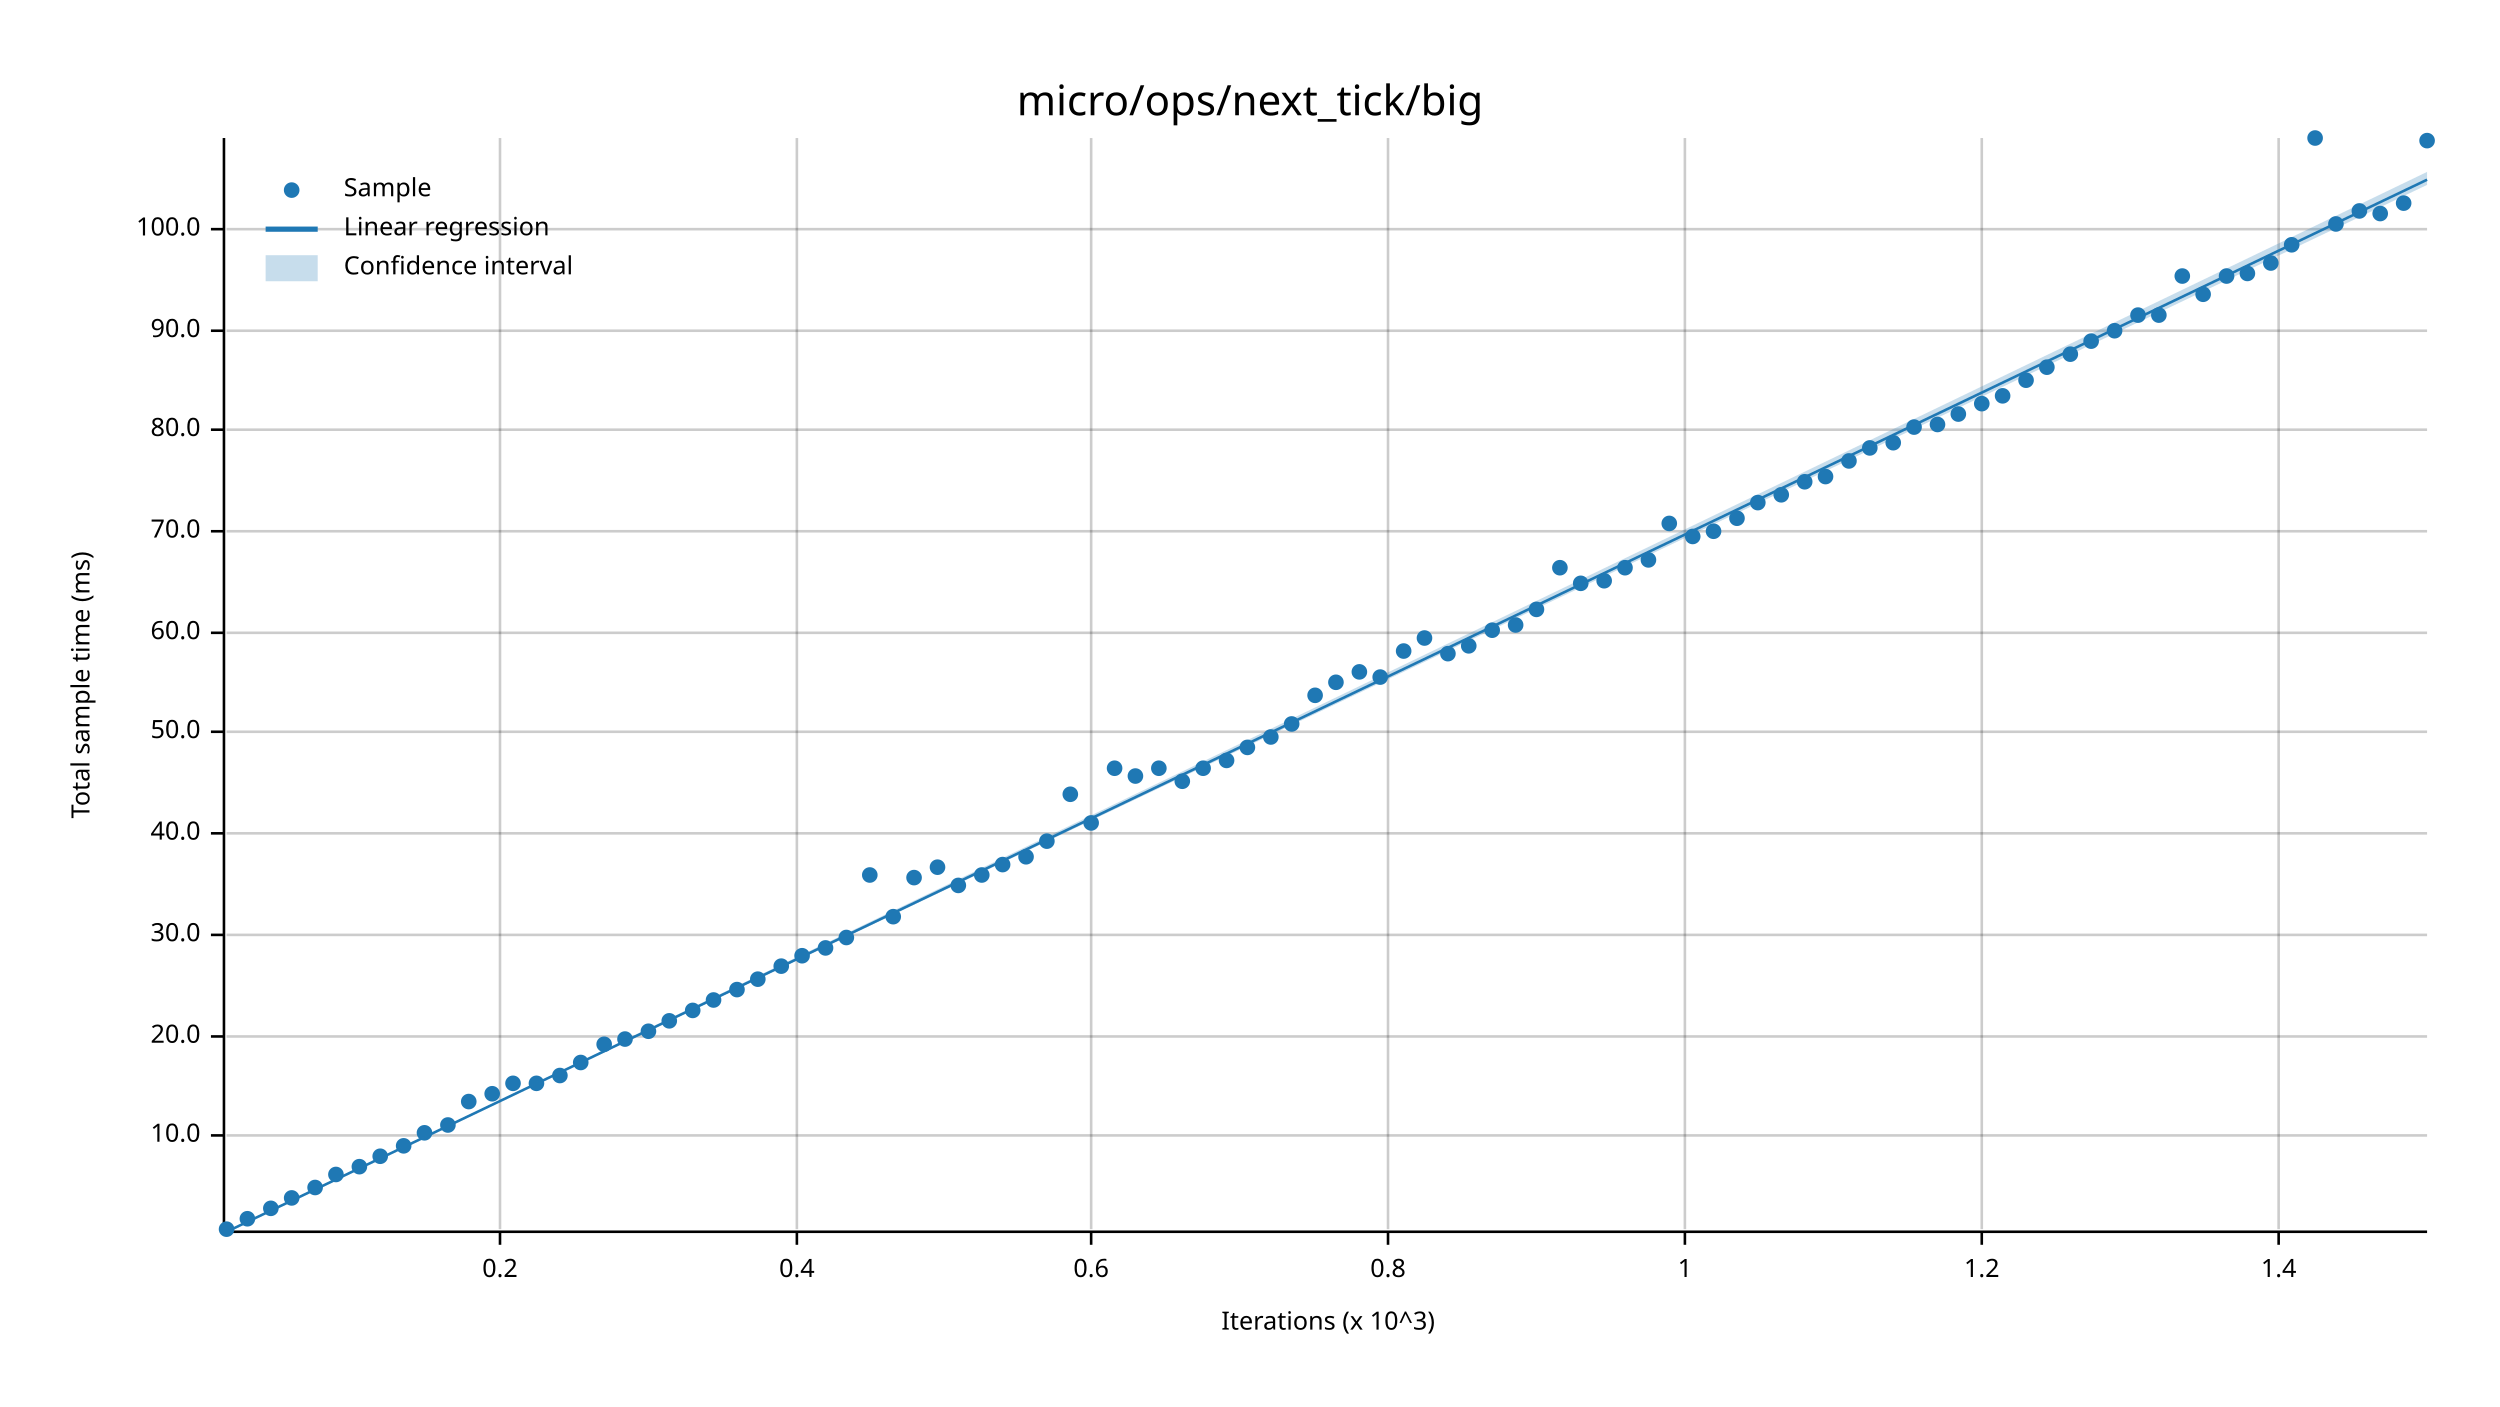
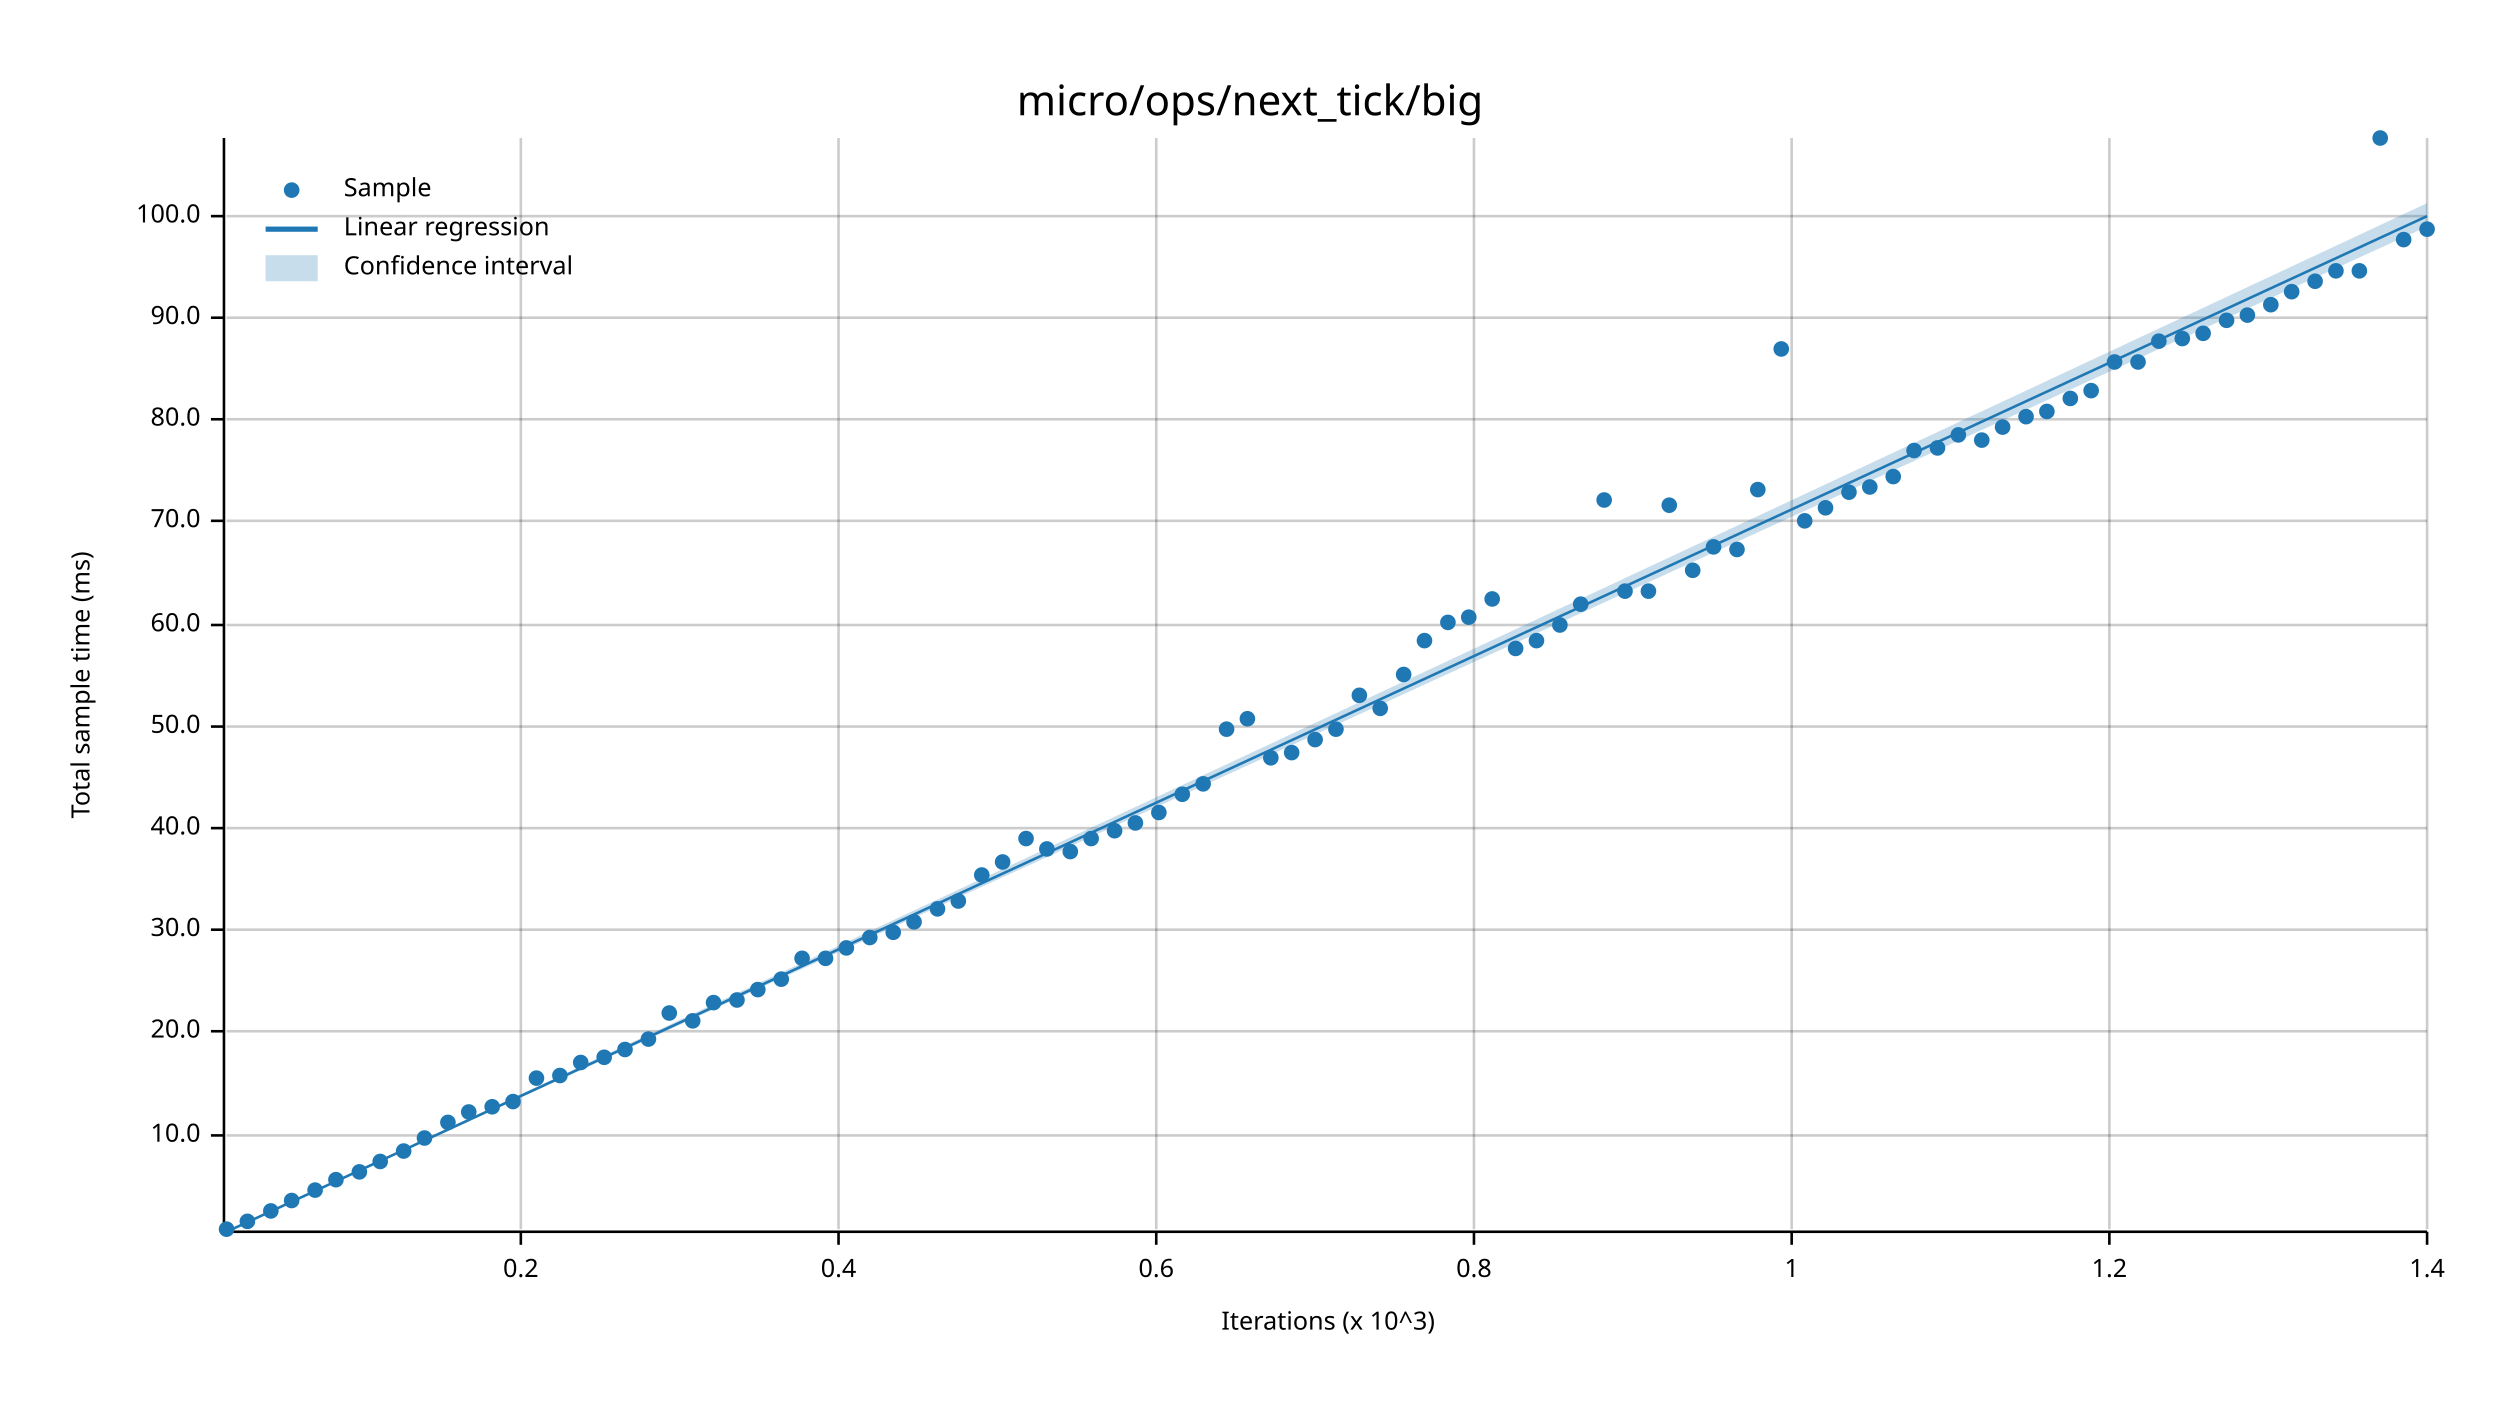
<svg xmlns="http://www.w3.org/2000/svg" width="960" height="540" viewBox="0 0 960 540">
  <text x="480" y="32" dy="0.76em" text-anchor="middle" font-family="sans-serif" font-size="16.129" opacity="1" fill="#000000">
micro/ops/next_tick/big
</text>
  <text x="27" y="263" dy="0.76em" text-anchor="middle" font-family="sans-serif" font-size="9.677" opacity="1" fill="#000000" transform="rotate(270, 27, 263)">
Total sample time (ms)
</text>
  <text x="510" y="513" dy="-0.5ex" text-anchor="middle" font-family="sans-serif" font-size="9.677" opacity="1" fill="#000000">
Iterations (x 10^3)
</text>
-   <line opacity="0.2" stroke="#000000" stroke-width="1" x1="192" y1="472" x2="192" y2="53" />
-   <line opacity="0.2" stroke="#000000" stroke-width="1" x1="306" y1="472" x2="306" y2="53" />
-   <line opacity="0.2" stroke="#000000" stroke-width="1" x1="419" y1="472" x2="419" y2="53" />
-   <line opacity="0.2" stroke="#000000" stroke-width="1" x1="533" y1="472" x2="533" y2="53" />
-   <line opacity="0.2" stroke="#000000" stroke-width="1" x1="647" y1="472" x2="647" y2="53" />
-   <line opacity="0.2" stroke="#000000" stroke-width="1" x1="761" y1="472" x2="761" y2="53" />
-   <line opacity="0.2" stroke="#000000" stroke-width="1" x1="875" y1="472" x2="875" y2="53" />
+   <line opacity="0.2" stroke="#000000" stroke-width="1" x1="200" y1="472" x2="200" y2="53" />
+   <line opacity="0.2" stroke="#000000" stroke-width="1" x1="322" y1="472" x2="322" y2="53" />
+   <line opacity="0.2" stroke="#000000" stroke-width="1" x1="444" y1="472" x2="444" y2="53" />
+   <line opacity="0.2" stroke="#000000" stroke-width="1" x1="566" y1="472" x2="566" y2="53" />
+   <line opacity="0.2" stroke="#000000" stroke-width="1" x1="688" y1="472" x2="688" y2="53" />
+   <line opacity="0.2" stroke="#000000" stroke-width="1" x1="810" y1="472" x2="810" y2="53" />
+   <line opacity="0.2" stroke="#000000" stroke-width="1" x1="932" y1="472" x2="932" y2="53" />
  <line opacity="0.2" stroke="#000000" stroke-width="1" x1="87" y1="436" x2="932" y2="436" />
-   <line opacity="0.2" stroke="#000000" stroke-width="1" x1="87" y1="398" x2="932" y2="398" />
-   <line opacity="0.2" stroke="#000000" stroke-width="1" x1="87" y1="359" x2="932" y2="359" />
-   <line opacity="0.2" stroke="#000000" stroke-width="1" x1="87" y1="320" x2="932" y2="320" />
-   <line opacity="0.2" stroke="#000000" stroke-width="1" x1="87" y1="281" x2="932" y2="281" />
-   <line opacity="0.2" stroke="#000000" stroke-width="1" x1="87" y1="243" x2="932" y2="243" />
-   <line opacity="0.2" stroke="#000000" stroke-width="1" x1="87" y1="204" x2="932" y2="204" />
-   <line opacity="0.2" stroke="#000000" stroke-width="1" x1="87" y1="165" x2="932" y2="165" />
-   <line opacity="0.2" stroke="#000000" stroke-width="1" x1="87" y1="127" x2="932" y2="127" />
-   <line opacity="0.2" stroke="#000000" stroke-width="1" x1="87" y1="88" x2="932" y2="88" />
+   <line opacity="0.2" stroke="#000000" stroke-width="1" x1="87" y1="396" x2="932" y2="396" />
+   <line opacity="0.2" stroke="#000000" stroke-width="1" x1="87" y1="357" x2="932" y2="357" />
+   <line opacity="0.2" stroke="#000000" stroke-width="1" x1="87" y1="318" x2="932" y2="318" />
+   <line opacity="0.2" stroke="#000000" stroke-width="1" x1="87" y1="279" x2="932" y2="279" />
+   <line opacity="0.2" stroke="#000000" stroke-width="1" x1="87" y1="240" x2="932" y2="240" />
+   <line opacity="0.2" stroke="#000000" stroke-width="1" x1="87" y1="200" x2="932" y2="200" />
+   <line opacity="0.2" stroke="#000000" stroke-width="1" x1="87" y1="161" x2="932" y2="161" />
+   <line opacity="0.2" stroke="#000000" stroke-width="1" x1="87" y1="122" x2="932" y2="122" />
+   <line opacity="0.2" stroke="#000000" stroke-width="1" x1="87" y1="83" x2="932" y2="83" />
  <polyline fill="none" opacity="1" stroke="#000000" stroke-width="1" points="86,53 86,472 " />
  <text x="77" y="436" dy="0.5ex" text-anchor="end" font-family="sans-serif" font-size="9.677" opacity="1" fill="#000000">
10.0
</text>
  <polyline fill="none" opacity="1" stroke="#000000" stroke-width="1" points="81,436 86,436 " />
-   <text x="77" y="398" dy="0.5ex" text-anchor="end" font-family="sans-serif" font-size="9.677" opacity="1" fill="#000000">
+   <text x="77" y="396" dy="0.5ex" text-anchor="end" font-family="sans-serif" font-size="9.677" opacity="1" fill="#000000">
20.0
</text>
-   <polyline fill="none" opacity="1" stroke="#000000" stroke-width="1" points="81,398 86,398 " />
-   <text x="77" y="359" dy="0.5ex" text-anchor="end" font-family="sans-serif" font-size="9.677" opacity="1" fill="#000000">
+   <polyline fill="none" opacity="1" stroke="#000000" stroke-width="1" points="81,396 86,396 " />
+   <text x="77" y="357" dy="0.5ex" text-anchor="end" font-family="sans-serif" font-size="9.677" opacity="1" fill="#000000">
30.0
</text>
-   <polyline fill="none" opacity="1" stroke="#000000" stroke-width="1" points="81,359 86,359 " />
-   <text x="77" y="320" dy="0.5ex" text-anchor="end" font-family="sans-serif" font-size="9.677" opacity="1" fill="#000000">
+   <polyline fill="none" opacity="1" stroke="#000000" stroke-width="1" points="81,357 86,357 " />
+   <text x="77" y="318" dy="0.5ex" text-anchor="end" font-family="sans-serif" font-size="9.677" opacity="1" fill="#000000">
40.0
</text>
-   <polyline fill="none" opacity="1" stroke="#000000" stroke-width="1" points="81,320 86,320 " />
-   <text x="77" y="281" dy="0.5ex" text-anchor="end" font-family="sans-serif" font-size="9.677" opacity="1" fill="#000000">
+   <polyline fill="none" opacity="1" stroke="#000000" stroke-width="1" points="81,318 86,318 " />
+   <text x="77" y="279" dy="0.5ex" text-anchor="end" font-family="sans-serif" font-size="9.677" opacity="1" fill="#000000">
50.0
</text>
-   <polyline fill="none" opacity="1" stroke="#000000" stroke-width="1" points="81,281 86,281 " />
-   <text x="77" y="243" dy="0.5ex" text-anchor="end" font-family="sans-serif" font-size="9.677" opacity="1" fill="#000000">
+   <polyline fill="none" opacity="1" stroke="#000000" stroke-width="1" points="81,279 86,279 " />
+   <text x="77" y="240" dy="0.5ex" text-anchor="end" font-family="sans-serif" font-size="9.677" opacity="1" fill="#000000">
60.0
</text>
-   <polyline fill="none" opacity="1" stroke="#000000" stroke-width="1" points="81,243 86,243 " />
-   <text x="77" y="204" dy="0.5ex" text-anchor="end" font-family="sans-serif" font-size="9.677" opacity="1" fill="#000000">
+   <polyline fill="none" opacity="1" stroke="#000000" stroke-width="1" points="81,240 86,240 " />
+   <text x="77" y="200" dy="0.5ex" text-anchor="end" font-family="sans-serif" font-size="9.677" opacity="1" fill="#000000">
70.0
</text>
-   <polyline fill="none" opacity="1" stroke="#000000" stroke-width="1" points="81,204 86,204 " />
-   <text x="77" y="165" dy="0.5ex" text-anchor="end" font-family="sans-serif" font-size="9.677" opacity="1" fill="#000000">
+   <polyline fill="none" opacity="1" stroke="#000000" stroke-width="1" points="81,200 86,200 " />
+   <text x="77" y="161" dy="0.5ex" text-anchor="end" font-family="sans-serif" font-size="9.677" opacity="1" fill="#000000">
80.0
</text>
-   <polyline fill="none" opacity="1" stroke="#000000" stroke-width="1" points="81,165 86,165 " />
-   <text x="77" y="127" dy="0.5ex" text-anchor="end" font-family="sans-serif" font-size="9.677" opacity="1" fill="#000000">
+   <polyline fill="none" opacity="1" stroke="#000000" stroke-width="1" points="81,161 86,161 " />
+   <text x="77" y="122" dy="0.5ex" text-anchor="end" font-family="sans-serif" font-size="9.677" opacity="1" fill="#000000">
90.0
</text>
-   <polyline fill="none" opacity="1" stroke="#000000" stroke-width="1" points="81,127 86,127 " />
-   <text x="77" y="88" dy="0.5ex" text-anchor="end" font-family="sans-serif" font-size="9.677" opacity="1" fill="#000000">
+   <polyline fill="none" opacity="1" stroke="#000000" stroke-width="1" points="81,122 86,122 " />
+   <text x="77" y="83" dy="0.5ex" text-anchor="end" font-family="sans-serif" font-size="9.677" opacity="1" fill="#000000">
100.0
</text>
-   <polyline fill="none" opacity="1" stroke="#000000" stroke-width="1" points="81,88 86,88 " />
+   <polyline fill="none" opacity="1" stroke="#000000" stroke-width="1" points="81,83 86,83 " />
  <polyline fill="none" opacity="1" stroke="#000000" stroke-width="1" points="87,473 932,473 " />
-   <text x="192" y="483" dy="0.76em" text-anchor="middle" font-family="sans-serif" font-size="9.677" opacity="1" fill="#000000">
+   <text x="200" y="483" dy="0.76em" text-anchor="middle" font-family="sans-serif" font-size="9.677" opacity="1" fill="#000000">
0.2
</text>
-   <polyline fill="none" opacity="1" stroke="#000000" stroke-width="1" points="192,473 192,478 " />
-   <text x="306" y="483" dy="0.76em" text-anchor="middle" font-family="sans-serif" font-size="9.677" opacity="1" fill="#000000">
+   <polyline fill="none" opacity="1" stroke="#000000" stroke-width="1" points="200,473 200,478 " />
+   <text x="322" y="483" dy="0.76em" text-anchor="middle" font-family="sans-serif" font-size="9.677" opacity="1" fill="#000000">
0.4
</text>
-   <polyline fill="none" opacity="1" stroke="#000000" stroke-width="1" points="306,473 306,478 " />
-   <text x="419" y="483" dy="0.76em" text-anchor="middle" font-family="sans-serif" font-size="9.677" opacity="1" fill="#000000">
+   <polyline fill="none" opacity="1" stroke="#000000" stroke-width="1" points="322,473 322,478 " />
+   <text x="444" y="483" dy="0.76em" text-anchor="middle" font-family="sans-serif" font-size="9.677" opacity="1" fill="#000000">
0.6
</text>
-   <polyline fill="none" opacity="1" stroke="#000000" stroke-width="1" points="419,473 419,478 " />
-   <text x="533" y="483" dy="0.76em" text-anchor="middle" font-family="sans-serif" font-size="9.677" opacity="1" fill="#000000">
+   <polyline fill="none" opacity="1" stroke="#000000" stroke-width="1" points="444,473 444,478 " />
+   <text x="566" y="483" dy="0.76em" text-anchor="middle" font-family="sans-serif" font-size="9.677" opacity="1" fill="#000000">
0.8
</text>
-   <polyline fill="none" opacity="1" stroke="#000000" stroke-width="1" points="533,473 533,478 " />
-   <text x="647" y="483" dy="0.76em" text-anchor="middle" font-family="sans-serif" font-size="9.677" opacity="1" fill="#000000">
+   <polyline fill="none" opacity="1" stroke="#000000" stroke-width="1" points="566,473 566,478 " />
+   <text x="688" y="483" dy="0.76em" text-anchor="middle" font-family="sans-serif" font-size="9.677" opacity="1" fill="#000000">
1
</text>
-   <polyline fill="none" opacity="1" stroke="#000000" stroke-width="1" points="647,473 647,478 " />
-   <text x="761" y="483" dy="0.76em" text-anchor="middle" font-family="sans-serif" font-size="9.677" opacity="1" fill="#000000">
+   <polyline fill="none" opacity="1" stroke="#000000" stroke-width="1" points="688,473 688,478 " />
+   <text x="810" y="483" dy="0.76em" text-anchor="middle" font-family="sans-serif" font-size="9.677" opacity="1" fill="#000000">
1.2
</text>
-   <polyline fill="none" opacity="1" stroke="#000000" stroke-width="1" points="761,473 761,478 " />
-   <text x="875" y="483" dy="0.76em" text-anchor="middle" font-family="sans-serif" font-size="9.677" opacity="1" fill="#000000">
+   <polyline fill="none" opacity="1" stroke="#000000" stroke-width="1" points="810,473 810,478 " />
+   <text x="932" y="483" dy="0.76em" text-anchor="middle" font-family="sans-serif" font-size="9.677" opacity="1" fill="#000000">
1.4
</text>
-   <polyline fill="none" opacity="1" stroke="#000000" stroke-width="1" points="875,473 875,478 " />
+   <polyline fill="none" opacity="1" stroke="#000000" stroke-width="1" points="932,473 932,478 " />
  <circle cx="87" cy="472" r="3" opacity="1" fill="#1F78B4" stroke="none" stroke-width="1" />
-   <circle cx="95" cy="468" r="3" opacity="1" fill="#1F78B4" stroke="none" stroke-width="1" />
-   <circle cx="104" cy="464" r="3" opacity="1" fill="#1F78B4" stroke="none" stroke-width="1" />
-   <circle cx="112" cy="460" r="3" opacity="1" fill="#1F78B4" stroke="none" stroke-width="1" />
-   <circle cx="121" cy="456" r="3" opacity="1" fill="#1F78B4" stroke="none" stroke-width="1" />
-   <circle cx="129" cy="451" r="3" opacity="1" fill="#1F78B4" stroke="none" stroke-width="1" />
-   <circle cx="138" cy="448" r="3" opacity="1" fill="#1F78B4" stroke="none" stroke-width="1" />
-   <circle cx="146" cy="444" r="3" opacity="1" fill="#1F78B4" stroke="none" stroke-width="1" />
-   <circle cx="155" cy="440" r="3" opacity="1" fill="#1F78B4" stroke="none" stroke-width="1" />
-   <circle cx="163" cy="435" r="3" opacity="1" fill="#1F78B4" stroke="none" stroke-width="1" />
-   <circle cx="172" cy="432" r="3" opacity="1" fill="#1F78B4" stroke="none" stroke-width="1" />
-   <circle cx="180" cy="423" r="3" opacity="1" fill="#1F78B4" stroke="none" stroke-width="1" />
-   <circle cx="189" cy="420" r="3" opacity="1" fill="#1F78B4" stroke="none" stroke-width="1" />
-   <circle cx="197" cy="416" r="3" opacity="1" fill="#1F78B4" stroke="none" stroke-width="1" />
-   <circle cx="206" cy="416" r="3" opacity="1" fill="#1F78B4" stroke="none" stroke-width="1" />
+   <circle cx="95" cy="469" r="3" opacity="1" fill="#1F78B4" stroke="none" stroke-width="1" />
+   <circle cx="104" cy="465" r="3" opacity="1" fill="#1F78B4" stroke="none" stroke-width="1" />
+   <circle cx="112" cy="461" r="3" opacity="1" fill="#1F78B4" stroke="none" stroke-width="1" />
+   <circle cx="121" cy="457" r="3" opacity="1" fill="#1F78B4" stroke="none" stroke-width="1" />
+   <circle cx="129" cy="453" r="3" opacity="1" fill="#1F78B4" stroke="none" stroke-width="1" />
+   <circle cx="138" cy="450" r="3" opacity="1" fill="#1F78B4" stroke="none" stroke-width="1" />
+   <circle cx="146" cy="446" r="3" opacity="1" fill="#1F78B4" stroke="none" stroke-width="1" />
+   <circle cx="155" cy="442" r="3" opacity="1" fill="#1F78B4" stroke="none" stroke-width="1" />
+   <circle cx="163" cy="437" r="3" opacity="1" fill="#1F78B4" stroke="none" stroke-width="1" />
+   <circle cx="172" cy="431" r="3" opacity="1" fill="#1F78B4" stroke="none" stroke-width="1" />
+   <circle cx="180" cy="427" r="3" opacity="1" fill="#1F78B4" stroke="none" stroke-width="1" />
+   <circle cx="189" cy="425" r="3" opacity="1" fill="#1F78B4" stroke="none" stroke-width="1" />
+   <circle cx="197" cy="423" r="3" opacity="1" fill="#1F78B4" stroke="none" stroke-width="1" />
+   <circle cx="206" cy="414" r="3" opacity="1" fill="#1F78B4" stroke="none" stroke-width="1" />
  <circle cx="215" cy="413" r="3" opacity="1" fill="#1F78B4" stroke="none" stroke-width="1" />
  <circle cx="223" cy="408" r="3" opacity="1" fill="#1F78B4" stroke="none" stroke-width="1" />
-   <circle cx="232" cy="401" r="3" opacity="1" fill="#1F78B4" stroke="none" stroke-width="1" />
-   <circle cx="240" cy="399" r="3" opacity="1" fill="#1F78B4" stroke="none" stroke-width="1" />
-   <circle cx="249" cy="396" r="3" opacity="1" fill="#1F78B4" stroke="none" stroke-width="1" />
-   <circle cx="257" cy="392" r="3" opacity="1" fill="#1F78B4" stroke="none" stroke-width="1" />
-   <circle cx="266" cy="388" r="3" opacity="1" fill="#1F78B4" stroke="none" stroke-width="1" />
-   <circle cx="274" cy="384" r="3" opacity="1" fill="#1F78B4" stroke="none" stroke-width="1" />
-   <circle cx="283" cy="380" r="3" opacity="1" fill="#1F78B4" stroke="none" stroke-width="1" />
-   <circle cx="291" cy="376" r="3" opacity="1" fill="#1F78B4" stroke="none" stroke-width="1" />
-   <circle cx="300" cy="371" r="3" opacity="1" fill="#1F78B4" stroke="none" stroke-width="1" />
-   <circle cx="308" cy="367" r="3" opacity="1" fill="#1F78B4" stroke="none" stroke-width="1" />
-   <circle cx="317" cy="364" r="3" opacity="1" fill="#1F78B4" stroke="none" stroke-width="1" />
-   <circle cx="325" cy="360" r="3" opacity="1" fill="#1F78B4" stroke="none" stroke-width="1" />
-   <circle cx="334" cy="336" r="3" opacity="1" fill="#1F78B4" stroke="none" stroke-width="1" />
-   <circle cx="343" cy="352" r="3" opacity="1" fill="#1F78B4" stroke="none" stroke-width="1" />
-   <circle cx="351" cy="337" r="3" opacity="1" fill="#1F78B4" stroke="none" stroke-width="1" />
-   <circle cx="360" cy="333" r="3" opacity="1" fill="#1F78B4" stroke="none" stroke-width="1" />
-   <circle cx="368" cy="340" r="3" opacity="1" fill="#1F78B4" stroke="none" stroke-width="1" />
+   <circle cx="232" cy="406" r="3" opacity="1" fill="#1F78B4" stroke="none" stroke-width="1" />
+   <circle cx="240" cy="403" r="3" opacity="1" fill="#1F78B4" stroke="none" stroke-width="1" />
+   <circle cx="249" cy="399" r="3" opacity="1" fill="#1F78B4" stroke="none" stroke-width="1" />
+   <circle cx="257" cy="389" r="3" opacity="1" fill="#1F78B4" stroke="none" stroke-width="1" />
+   <circle cx="266" cy="392" r="3" opacity="1" fill="#1F78B4" stroke="none" stroke-width="1" />
+   <circle cx="274" cy="385" r="3" opacity="1" fill="#1F78B4" stroke="none" stroke-width="1" />
+   <circle cx="283" cy="384" r="3" opacity="1" fill="#1F78B4" stroke="none" stroke-width="1" />
+   <circle cx="291" cy="380" r="3" opacity="1" fill="#1F78B4" stroke="none" stroke-width="1" />
+   <circle cx="300" cy="376" r="3" opacity="1" fill="#1F78B4" stroke="none" stroke-width="1" />
+   <circle cx="308" cy="368" r="3" opacity="1" fill="#1F78B4" stroke="none" stroke-width="1" />
+   <circle cx="317" cy="368" r="3" opacity="1" fill="#1F78B4" stroke="none" stroke-width="1" />
+   <circle cx="325" cy="364" r="3" opacity="1" fill="#1F78B4" stroke="none" stroke-width="1" />
+   <circle cx="334" cy="360" r="3" opacity="1" fill="#1F78B4" stroke="none" stroke-width="1" />
+   <circle cx="343" cy="358" r="3" opacity="1" fill="#1F78B4" stroke="none" stroke-width="1" />
+   <circle cx="351" cy="354" r="3" opacity="1" fill="#1F78B4" stroke="none" stroke-width="1" />
+   <circle cx="360" cy="349" r="3" opacity="1" fill="#1F78B4" stroke="none" stroke-width="1" />
+   <circle cx="368" cy="346" r="3" opacity="1" fill="#1F78B4" stroke="none" stroke-width="1" />
  <circle cx="377" cy="336" r="3" opacity="1" fill="#1F78B4" stroke="none" stroke-width="1" />
-   <circle cx="385" cy="332" r="3" opacity="1" fill="#1F78B4" stroke="none" stroke-width="1" />
-   <circle cx="394" cy="329" r="3" opacity="1" fill="#1F78B4" stroke="none" stroke-width="1" />
-   <circle cx="402" cy="323" r="3" opacity="1" fill="#1F78B4" stroke="none" stroke-width="1" />
-   <circle cx="411" cy="305" r="3" opacity="1" fill="#1F78B4" stroke="none" stroke-width="1" />
-   <circle cx="419" cy="316" r="3" opacity="1" fill="#1F78B4" stroke="none" stroke-width="1" />
-   <circle cx="428" cy="295" r="3" opacity="1" fill="#1F78B4" stroke="none" stroke-width="1" />
-   <circle cx="436" cy="298" r="3" opacity="1" fill="#1F78B4" stroke="none" stroke-width="1" />
-   <circle cx="445" cy="295" r="3" opacity="1" fill="#1F78B4" stroke="none" stroke-width="1" />
-   <circle cx="454" cy="300" r="3" opacity="1" fill="#1F78B4" stroke="none" stroke-width="1" />
-   <circle cx="462" cy="295" r="3" opacity="1" fill="#1F78B4" stroke="none" stroke-width="1" />
-   <circle cx="471" cy="292" r="3" opacity="1" fill="#1F78B4" stroke="none" stroke-width="1" />
-   <circle cx="479" cy="287" r="3" opacity="1" fill="#1F78B4" stroke="none" stroke-width="1" />
-   <circle cx="488" cy="283" r="3" opacity="1" fill="#1F78B4" stroke="none" stroke-width="1" />
-   <circle cx="496" cy="278" r="3" opacity="1" fill="#1F78B4" stroke="none" stroke-width="1" />
-   <circle cx="505" cy="267" r="3" opacity="1" fill="#1F78B4" stroke="none" stroke-width="1" />
-   <circle cx="513" cy="262" r="3" opacity="1" fill="#1F78B4" stroke="none" stroke-width="1" />
-   <circle cx="522" cy="258" r="3" opacity="1" fill="#1F78B4" stroke="none" stroke-width="1" />
-   <circle cx="530" cy="260" r="3" opacity="1" fill="#1F78B4" stroke="none" stroke-width="1" />
-   <circle cx="539" cy="250" r="3" opacity="1" fill="#1F78B4" stroke="none" stroke-width="1" />
-   <circle cx="547" cy="245" r="3" opacity="1" fill="#1F78B4" stroke="none" stroke-width="1" />
-   <circle cx="556" cy="251" r="3" opacity="1" fill="#1F78B4" stroke="none" stroke-width="1" />
-   <circle cx="564" cy="248" r="3" opacity="1" fill="#1F78B4" stroke="none" stroke-width="1" />
-   <circle cx="573" cy="242" r="3" opacity="1" fill="#1F78B4" stroke="none" stroke-width="1" />
-   <circle cx="582" cy="240" r="3" opacity="1" fill="#1F78B4" stroke="none" stroke-width="1" />
-   <circle cx="590" cy="234" r="3" opacity="1" fill="#1F78B4" stroke="none" stroke-width="1" />
-   <circle cx="599" cy="218" r="3" opacity="1" fill="#1F78B4" stroke="none" stroke-width="1" />
-   <circle cx="607" cy="224" r="3" opacity="1" fill="#1F78B4" stroke="none" stroke-width="1" />
-   <circle cx="616" cy="223" r="3" opacity="1" fill="#1F78B4" stroke="none" stroke-width="1" />
-   <circle cx="624" cy="218" r="3" opacity="1" fill="#1F78B4" stroke="none" stroke-width="1" />
-   <circle cx="633" cy="215" r="3" opacity="1" fill="#1F78B4" stroke="none" stroke-width="1" />
-   <circle cx="641" cy="201" r="3" opacity="1" fill="#1F78B4" stroke="none" stroke-width="1" />
-   <circle cx="650" cy="206" r="3" opacity="1" fill="#1F78B4" stroke="none" stroke-width="1" />
-   <circle cx="658" cy="204" r="3" opacity="1" fill="#1F78B4" stroke="none" stroke-width="1" />
-   <circle cx="667" cy="199" r="3" opacity="1" fill="#1F78B4" stroke="none" stroke-width="1" />
-   <circle cx="675" cy="193" r="3" opacity="1" fill="#1F78B4" stroke="none" stroke-width="1" />
-   <circle cx="684" cy="190" r="3" opacity="1" fill="#1F78B4" stroke="none" stroke-width="1" />
-   <circle cx="693" cy="185" r="3" opacity="1" fill="#1F78B4" stroke="none" stroke-width="1" />
-   <circle cx="701" cy="183" r="3" opacity="1" fill="#1F78B4" stroke="none" stroke-width="1" />
-   <circle cx="710" cy="177" r="3" opacity="1" fill="#1F78B4" stroke="none" stroke-width="1" />
-   <circle cx="718" cy="172" r="3" opacity="1" fill="#1F78B4" stroke="none" stroke-width="1" />
-   <circle cx="727" cy="170" r="3" opacity="1" fill="#1F78B4" stroke="none" stroke-width="1" />
-   <circle cx="735" cy="164" r="3" opacity="1" fill="#1F78B4" stroke="none" stroke-width="1" />
-   <circle cx="744" cy="163" r="3" opacity="1" fill="#1F78B4" stroke="none" stroke-width="1" />
-   <circle cx="752" cy="159" r="3" opacity="1" fill="#1F78B4" stroke="none" stroke-width="1" />
-   <circle cx="761" cy="155" r="3" opacity="1" fill="#1F78B4" stroke="none" stroke-width="1" />
-   <circle cx="769" cy="152" r="3" opacity="1" fill="#1F78B4" stroke="none" stroke-width="1" />
-   <circle cx="778" cy="146" r="3" opacity="1" fill="#1F78B4" stroke="none" stroke-width="1" />
-   <circle cx="786" cy="141" r="3" opacity="1" fill="#1F78B4" stroke="none" stroke-width="1" />
-   <circle cx="795" cy="136" r="3" opacity="1" fill="#1F78B4" stroke="none" stroke-width="1" />
-   <circle cx="803" cy="131" r="3" opacity="1" fill="#1F78B4" stroke="none" stroke-width="1" />
-   <circle cx="812" cy="127" r="3" opacity="1" fill="#1F78B4" stroke="none" stroke-width="1" />
-   <circle cx="821" cy="121" r="3" opacity="1" fill="#1F78B4" stroke="none" stroke-width="1" />
-   <circle cx="829" cy="121" r="3" opacity="1" fill="#1F78B4" stroke="none" stroke-width="1" />
-   <circle cx="838" cy="106" r="3" opacity="1" fill="#1F78B4" stroke="none" stroke-width="1" />
-   <circle cx="846" cy="113" r="3" opacity="1" fill="#1F78B4" stroke="none" stroke-width="1" />
-   <circle cx="855" cy="106" r="3" opacity="1" fill="#1F78B4" stroke="none" stroke-width="1" />
-   <circle cx="863" cy="105" r="3" opacity="1" fill="#1F78B4" stroke="none" stroke-width="1" />
-   <circle cx="872" cy="101" r="3" opacity="1" fill="#1F78B4" stroke="none" stroke-width="1" />
-   <circle cx="880" cy="94" r="3" opacity="1" fill="#1F78B4" stroke="none" stroke-width="1" />
-   <circle cx="889" cy="53" r="3" opacity="1" fill="#1F78B4" stroke="none" stroke-width="1" />
-   <circle cx="897" cy="86" r="3" opacity="1" fill="#1F78B4" stroke="none" stroke-width="1" />
-   <circle cx="906" cy="81" r="3" opacity="1" fill="#1F78B4" stroke="none" stroke-width="1" />
-   <circle cx="914" cy="82" r="3" opacity="1" fill="#1F78B4" stroke="none" stroke-width="1" />
-   <circle cx="923" cy="78" r="3" opacity="1" fill="#1F78B4" stroke="none" stroke-width="1" />
-   <circle cx="932" cy="54" r="3" opacity="1" fill="#1F78B4" stroke="none" stroke-width="1" />
-   <polyline fill="none" opacity="1" stroke="#1F78B4" stroke-width="1" points="87,473 932,69 " />
-   <polygon opacity="0.25" fill="#1F78B4" points="87,473 932,71 932,66 " />
+   <circle cx="385" cy="331" r="3" opacity="1" fill="#1F78B4" stroke="none" stroke-width="1" />
+   <circle cx="394" cy="322" r="3" opacity="1" fill="#1F78B4" stroke="none" stroke-width="1" />
+   <circle cx="402" cy="326" r="3" opacity="1" fill="#1F78B4" stroke="none" stroke-width="1" />
+   <circle cx="411" cy="327" r="3" opacity="1" fill="#1F78B4" stroke="none" stroke-width="1" />
+   <circle cx="419" cy="322" r="3" opacity="1" fill="#1F78B4" stroke="none" stroke-width="1" />
+   <circle cx="428" cy="319" r="3" opacity="1" fill="#1F78B4" stroke="none" stroke-width="1" />
+   <circle cx="436" cy="316" r="3" opacity="1" fill="#1F78B4" stroke="none" stroke-width="1" />
+   <circle cx="445" cy="312" r="3" opacity="1" fill="#1F78B4" stroke="none" stroke-width="1" />
+   <circle cx="454" cy="305" r="3" opacity="1" fill="#1F78B4" stroke="none" stroke-width="1" />
+   <circle cx="462" cy="301" r="3" opacity="1" fill="#1F78B4" stroke="none" stroke-width="1" />
+   <circle cx="471" cy="280" r="3" opacity="1" fill="#1F78B4" stroke="none" stroke-width="1" />
+   <circle cx="479" cy="276" r="3" opacity="1" fill="#1F78B4" stroke="none" stroke-width="1" />
+   <circle cx="488" cy="291" r="3" opacity="1" fill="#1F78B4" stroke="none" stroke-width="1" />
+   <circle cx="496" cy="289" r="3" opacity="1" fill="#1F78B4" stroke="none" stroke-width="1" />
+   <circle cx="505" cy="284" r="3" opacity="1" fill="#1F78B4" stroke="none" stroke-width="1" />
+   <circle cx="513" cy="280" r="3" opacity="1" fill="#1F78B4" stroke="none" stroke-width="1" />
+   <circle cx="522" cy="267" r="3" opacity="1" fill="#1F78B4" stroke="none" stroke-width="1" />
+   <circle cx="530" cy="272" r="3" opacity="1" fill="#1F78B4" stroke="none" stroke-width="1" />
+   <circle cx="539" cy="259" r="3" opacity="1" fill="#1F78B4" stroke="none" stroke-width="1" />
+   <circle cx="547" cy="246" r="3" opacity="1" fill="#1F78B4" stroke="none" stroke-width="1" />
+   <circle cx="556" cy="239" r="3" opacity="1" fill="#1F78B4" stroke="none" stroke-width="1" />
+   <circle cx="564" cy="237" r="3" opacity="1" fill="#1F78B4" stroke="none" stroke-width="1" />
+   <circle cx="573" cy="230" r="3" opacity="1" fill="#1F78B4" stroke="none" stroke-width="1" />
+   <circle cx="582" cy="249" r="3" opacity="1" fill="#1F78B4" stroke="none" stroke-width="1" />
+   <circle cx="590" cy="246" r="3" opacity="1" fill="#1F78B4" stroke="none" stroke-width="1" />
+   <circle cx="599" cy="240" r="3" opacity="1" fill="#1F78B4" stroke="none" stroke-width="1" />
+   <circle cx="607" cy="232" r="3" opacity="1" fill="#1F78B4" stroke="none" stroke-width="1" />
+   <circle cx="616" cy="192" r="3" opacity="1" fill="#1F78B4" stroke="none" stroke-width="1" />
+   <circle cx="624" cy="227" r="3" opacity="1" fill="#1F78B4" stroke="none" stroke-width="1" />
+   <circle cx="633" cy="227" r="3" opacity="1" fill="#1F78B4" stroke="none" stroke-width="1" />
+   <circle cx="641" cy="194" r="3" opacity="1" fill="#1F78B4" stroke="none" stroke-width="1" />
+   <circle cx="650" cy="219" r="3" opacity="1" fill="#1F78B4" stroke="none" stroke-width="1" />
+   <circle cx="658" cy="210" r="3" opacity="1" fill="#1F78B4" stroke="none" stroke-width="1" />
+   <circle cx="667" cy="211" r="3" opacity="1" fill="#1F78B4" stroke="none" stroke-width="1" />
+   <circle cx="675" cy="188" r="3" opacity="1" fill="#1F78B4" stroke="none" stroke-width="1" />
+   <circle cx="684" cy="134" r="3" opacity="1" fill="#1F78B4" stroke="none" stroke-width="1" />
+   <circle cx="693" cy="200" r="3" opacity="1" fill="#1F78B4" stroke="none" stroke-width="1" />
+   <circle cx="701" cy="195" r="3" opacity="1" fill="#1F78B4" stroke="none" stroke-width="1" />
+   <circle cx="710" cy="189" r="3" opacity="1" fill="#1F78B4" stroke="none" stroke-width="1" />
+   <circle cx="718" cy="187" r="3" opacity="1" fill="#1F78B4" stroke="none" stroke-width="1" />
+   <circle cx="727" cy="183" r="3" opacity="1" fill="#1F78B4" stroke="none" stroke-width="1" />
+   <circle cx="735" cy="173" r="3" opacity="1" fill="#1F78B4" stroke="none" stroke-width="1" />
+   <circle cx="744" cy="172" r="3" opacity="1" fill="#1F78B4" stroke="none" stroke-width="1" />
+   <circle cx="752" cy="167" r="3" opacity="1" fill="#1F78B4" stroke="none" stroke-width="1" />
+   <circle cx="761" cy="169" r="3" opacity="1" fill="#1F78B4" stroke="none" stroke-width="1" />
+   <circle cx="769" cy="164" r="3" opacity="1" fill="#1F78B4" stroke="none" stroke-width="1" />
+   <circle cx="778" cy="160" r="3" opacity="1" fill="#1F78B4" stroke="none" stroke-width="1" />
+   <circle cx="786" cy="158" r="3" opacity="1" fill="#1F78B4" stroke="none" stroke-width="1" />
+   <circle cx="795" cy="153" r="3" opacity="1" fill="#1F78B4" stroke="none" stroke-width="1" />
+   <circle cx="803" cy="150" r="3" opacity="1" fill="#1F78B4" stroke="none" stroke-width="1" />
+   <circle cx="812" cy="139" r="3" opacity="1" fill="#1F78B4" stroke="none" stroke-width="1" />
+   <circle cx="821" cy="139" r="3" opacity="1" fill="#1F78B4" stroke="none" stroke-width="1" />
+   <circle cx="829" cy="131" r="3" opacity="1" fill="#1F78B4" stroke="none" stroke-width="1" />
+   <circle cx="838" cy="130" r="3" opacity="1" fill="#1F78B4" stroke="none" stroke-width="1" />
+   <circle cx="846" cy="128" r="3" opacity="1" fill="#1F78B4" stroke="none" stroke-width="1" />
+   <circle cx="855" cy="123" r="3" opacity="1" fill="#1F78B4" stroke="none" stroke-width="1" />
+   <circle cx="863" cy="121" r="3" opacity="1" fill="#1F78B4" stroke="none" stroke-width="1" />
+   <circle cx="872" cy="117" r="3" opacity="1" fill="#1F78B4" stroke="none" stroke-width="1" />
+   <circle cx="880" cy="112" r="3" opacity="1" fill="#1F78B4" stroke="none" stroke-width="1" />
+   <circle cx="889" cy="108" r="3" opacity="1" fill="#1F78B4" stroke="none" stroke-width="1" />
+   <circle cx="897" cy="104" r="3" opacity="1" fill="#1F78B4" stroke="none" stroke-width="1" />
+   <circle cx="906" cy="104" r="3" opacity="1" fill="#1F78B4" stroke="none" stroke-width="1" />
+   <circle cx="914" cy="53" r="3" opacity="1" fill="#1F78B4" stroke="none" stroke-width="1" />
+   <circle cx="923" cy="92" r="3" opacity="1" fill="#1F78B4" stroke="none" stroke-width="1" />
+   <circle cx="932" cy="88" r="3" opacity="1" fill="#1F78B4" stroke="none" stroke-width="1" />
+   <polyline fill="none" opacity="1" stroke="#1F78B4" stroke-width="1" points="87,473 932,83 " />
+   <polygon opacity="0.25" fill="#1F78B4" points="87,473 932,87 932,78 " />
  <text x="132" y="68" dy="0.76em" text-anchor="start" font-family="sans-serif" font-size="9.677" opacity="1" fill="#000000">
Sample
</text>
  <text x="132" y="83" dy="0.76em" text-anchor="start" font-family="sans-serif" font-size="9.677" opacity="1" fill="#000000">
Linear regression
</text>
  <text x="132" y="98" dy="0.76em" text-anchor="start" font-family="sans-serif" font-size="9.677" opacity="1" fill="#000000">
Confidence interval
</text>
  <circle cx="112" cy="73" r="3" opacity="1" fill="#1F78B4" stroke="none" stroke-width="1" />
  <polyline fill="none" opacity="1" stroke="#1F78B4" stroke-width="2" points="102,88 122,88 " />
  <rect x="102" y="98" width="20" height="10" opacity="0.25" fill="#1F78B4" stroke="none" />
</svg>
